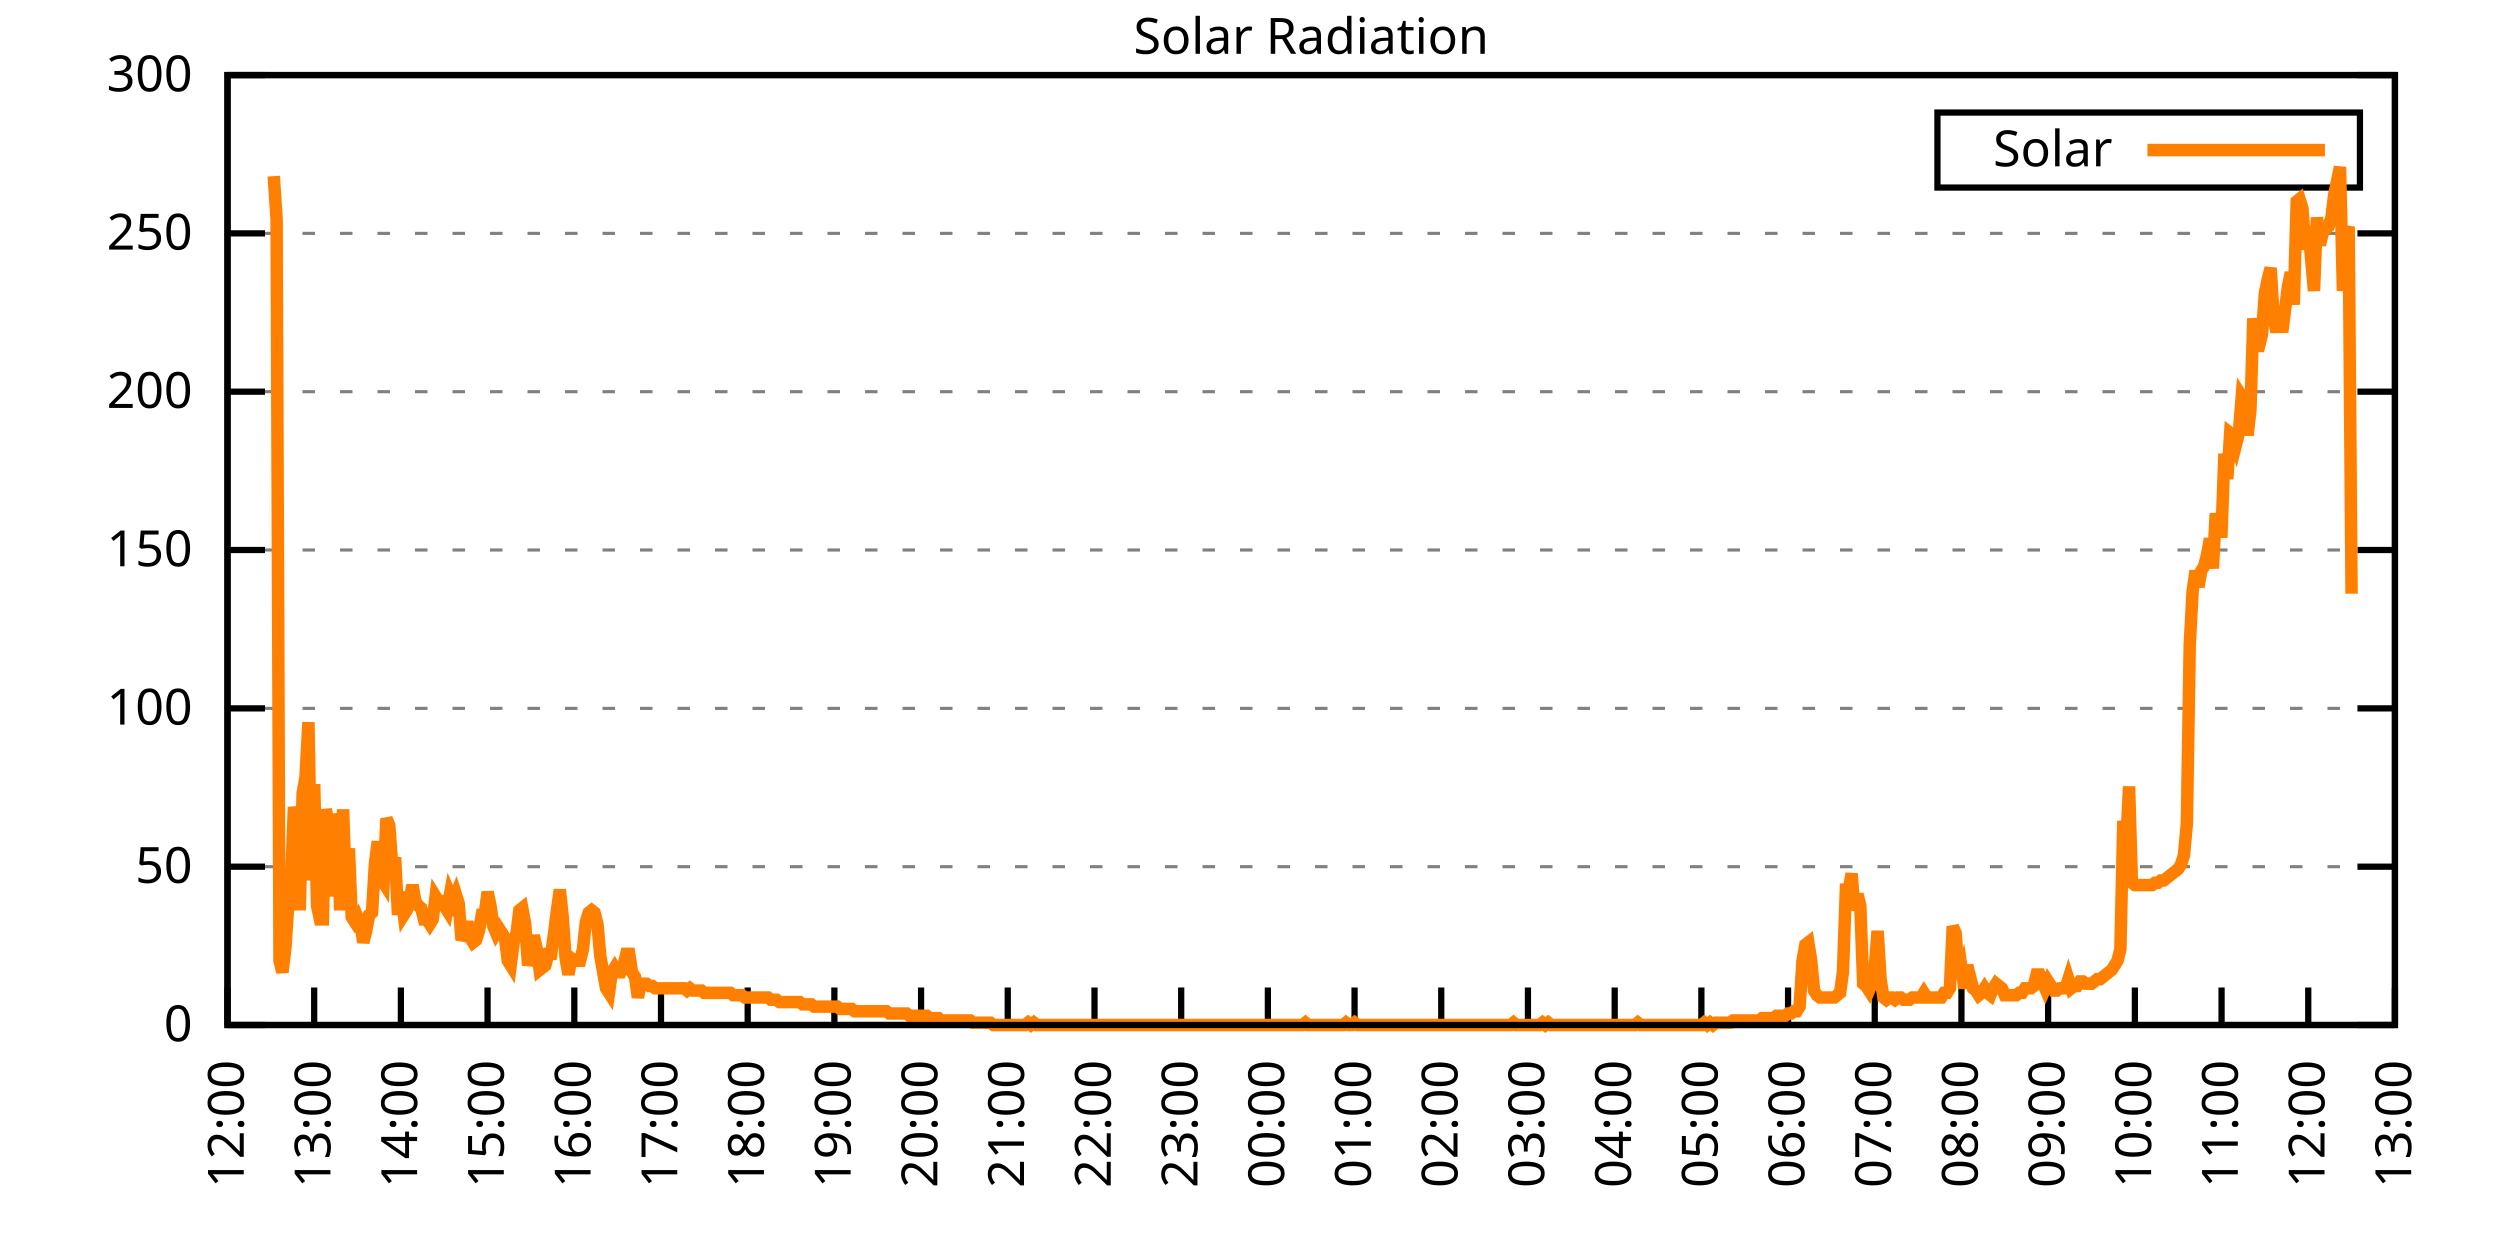
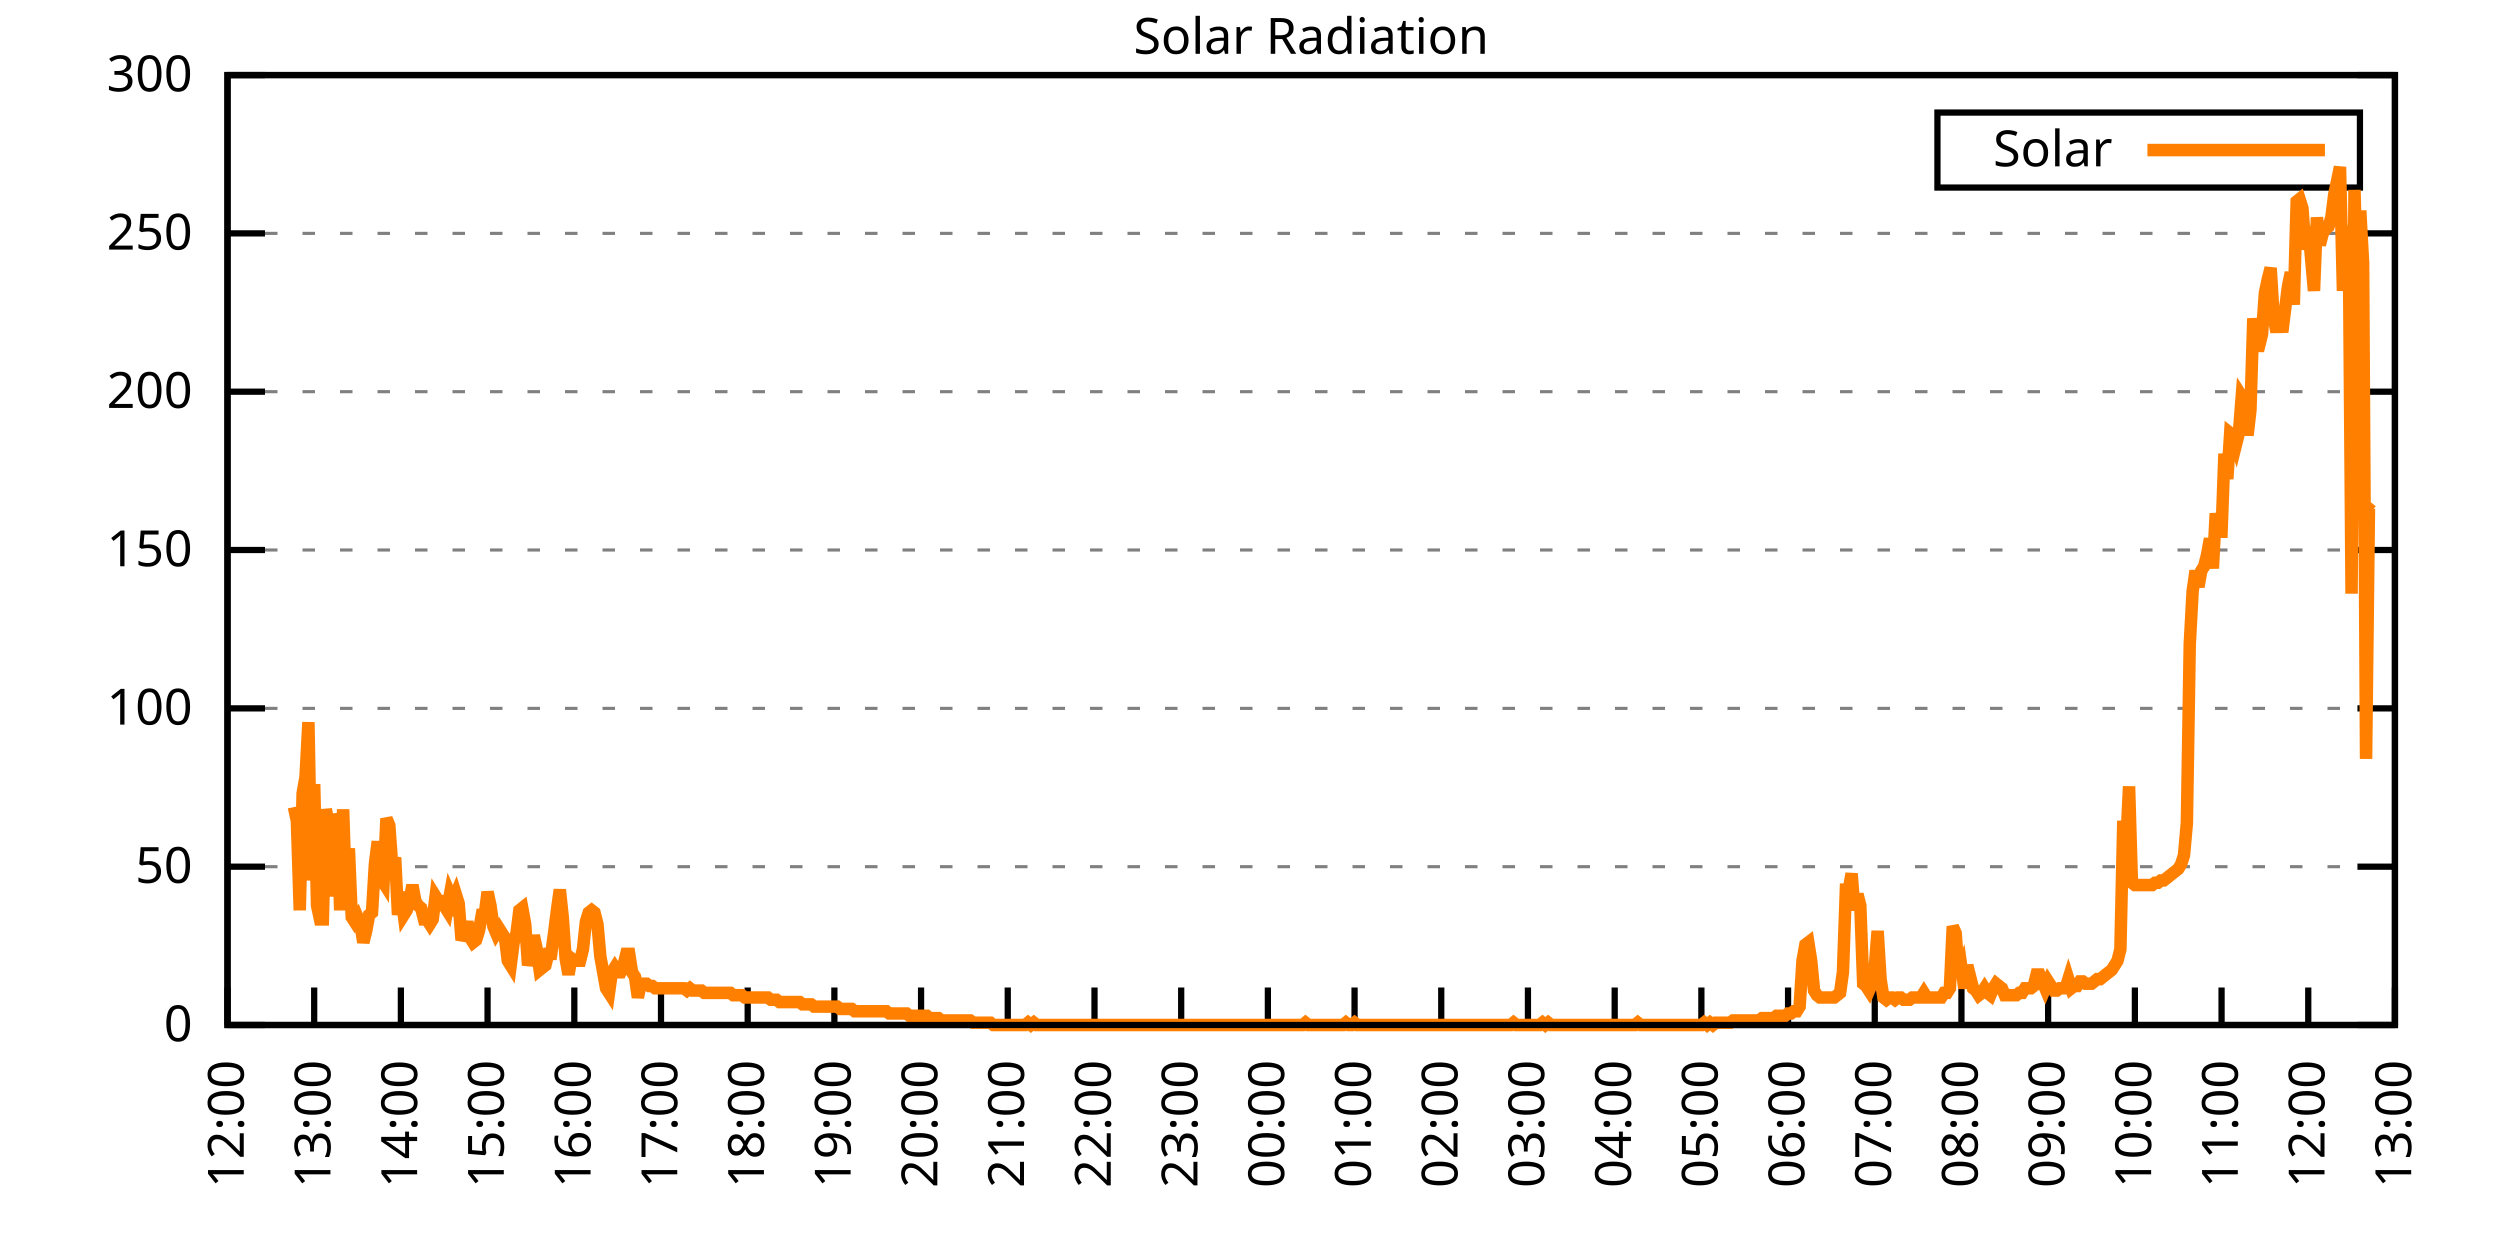
<svg xmlns="http://www.w3.org/2000/svg" xmlns:xlink="http://www.w3.org/1999/xlink" width="400" height="200" viewBox="0 0 400 200">
  <g id="gnuplot_canvas">
    <rect x="0" y="0" width="400" height="200" fill="none" />
    <defs>
      <circle id="gpDot" r="0.5" stroke-width="0.5" stroke="currentColor" />
      <path id="gpPt0" stroke-width="0.333" stroke="currentColor" d="M-1,0 h2 M0,-1 v2" />
      <path id="gpPt1" stroke-width="0.333" stroke="currentColor" d="M-1,-1 L1,1 M1,-1 L-1,1" />
      <path id="gpPt2" stroke-width="0.333" stroke="currentColor" d="M-1,0 L1,0 M0,-1 L0,1 M-1,-1 L1,1 M-1,1 L1,-1" />
      <rect id="gpPt3" stroke-width="0.333" stroke="currentColor" x="-1" y="-1" width="2" height="2" />
      <rect id="gpPt4" stroke-width="0.333" stroke="currentColor" fill="currentColor" x="-1" y="-1" width="2" height="2" />
      <circle id="gpPt5" stroke-width="0.333" stroke="currentColor" cx="0" cy="0" r="1" />
      <use xlink:href="#gpPt5" id="gpPt6" fill="currentColor" stroke="none" />
      <path id="gpPt7" stroke-width="0.333" stroke="currentColor" d="M0,-1.33 L-1.33,0.67 L1.33,0.67 z" />
      <use xlink:href="#gpPt7" id="gpPt8" fill="currentColor" stroke="none" />
      <use xlink:href="#gpPt7" id="gpPt9" stroke="currentColor" transform="rotate(180)" />
      <use xlink:href="#gpPt9" id="gpPt10" fill="currentColor" stroke="none" />
      <use xlink:href="#gpPt3" id="gpPt11" stroke="currentColor" transform="rotate(45)" />
      <use xlink:href="#gpPt11" id="gpPt12" fill="currentColor" stroke="none" />
      <path id="gpPt13" stroke-width="0.333" stroke="currentColor" d="M0,1.330 L1.265,0.411 L0.782,-1.067 L-0.782,-1.076 L-1.265,0.411 z" />
      <use xlink:href="#gpPt13" id="gpPt14" fill="currentColor" stroke="none" />
      <filter id="textbox" filterUnits="objectBoundingBox" x="0" y="0" height="1" width="1">
        <feFlood flood-color="white" flood-opacity="1" result="bgnd" />
        <feComposite in="SourceGraphic" in2="bgnd" operator="atop" />
      </filter>
      <filter id="greybox" filterUnits="objectBoundingBox" x="0" y="0" height="1" width="1">
        <feFlood flood-color="lightgrey" flood-opacity="1" result="grey" />
        <feComposite in="SourceGraphic" in2="grey" operator="atop" />
      </filter>
    </defs>
    <g fill="none" color="white" stroke="currentColor" stroke-width="1.00" stroke-linecap="butt" stroke-linejoin="miter">
</g>
    <g fill="none" color="black" stroke="currentColor" stroke-width="1.00" stroke-linecap="butt" stroke-linejoin="miter">
      <g stroke="none" shape-rendering="crispEdges">
        <polygon fill="rgb(255, 255, 255)" points="36.40,164.00 383.18,164.00 383.18,12.02 36.40,12.02 " />
      </g>
    </g>
    <g fill="none" color="black" stroke="currentColor" stroke-width="1.00" stroke-linecap="butt" stroke-linejoin="miter">
</g>
    <g fill="none" color="black" stroke="black" stroke-width="0.50" stroke-linecap="butt" stroke-linejoin="miter">
</g>
    <g fill="none" color="gray" stroke="currentColor" stroke-width="0.50" stroke-linecap="butt" stroke-linejoin="miter">
      <path stroke="gray" stroke-dasharray="2,4" class="gridline" d="M36.40,164.00 L383.19,164.00  " />
    </g>
    <g fill="none" color="gray" stroke="gray" stroke-width="1.00" stroke-linecap="butt" stroke-linejoin="miter">
</g>
    <g fill="none" color="black" stroke="currentColor" stroke-width="1.00" stroke-linecap="butt" stroke-linejoin="miter">
      <path stroke="black" d="M36.40,164.00 L42.40,164.00 M383.19,164.00 L377.19,164.00  " />
      <g transform="translate(30.80,166.60)" stroke="none" fill="black" font-family="Sans" font-size="8.00" text-anchor="end">
        <text>
          <tspan font-family="Sans"> 0</tspan>
        </text>
      </g>
    </g>
    <g fill="none" color="black" stroke="currentColor" stroke-width="1.00" stroke-linecap="butt" stroke-linejoin="miter">
</g>
    <g fill="none" color="black" stroke="black" stroke-width="0.50" stroke-linecap="butt" stroke-linejoin="miter">
</g>
    <g fill="none" color="gray" stroke="currentColor" stroke-width="0.50" stroke-linecap="butt" stroke-linejoin="miter">
      <path stroke="gray" stroke-dasharray="2,4" class="gridline" d="M36.40,138.67 L383.19,138.67  " />
    </g>
    <g fill="none" color="gray" stroke="gray" stroke-width="1.00" stroke-linecap="butt" stroke-linejoin="miter">
</g>
    <g fill="none" color="black" stroke="currentColor" stroke-width="1.00" stroke-linecap="butt" stroke-linejoin="miter">
      <path stroke="black" d="M36.40,138.67 L42.40,138.67 M383.19,138.67 L377.19,138.67  " />
      <g transform="translate(30.80,141.27)" stroke="none" fill="black" font-family="Sans" font-size="8.00" text-anchor="end">
        <text>
          <tspan font-family="Sans"> 50</tspan>
        </text>
      </g>
    </g>
    <g fill="none" color="black" stroke="currentColor" stroke-width="1.00" stroke-linecap="butt" stroke-linejoin="miter">
</g>
    <g fill="none" color="black" stroke="black" stroke-width="0.50" stroke-linecap="butt" stroke-linejoin="miter">
</g>
    <g fill="none" color="gray" stroke="currentColor" stroke-width="0.50" stroke-linecap="butt" stroke-linejoin="miter">
      <path stroke="gray" stroke-dasharray="2,4" class="gridline" d="M36.40,113.34 L383.19,113.34  " />
    </g>
    <g fill="none" color="gray" stroke="gray" stroke-width="1.00" stroke-linecap="butt" stroke-linejoin="miter">
</g>
    <g fill="none" color="black" stroke="currentColor" stroke-width="1.00" stroke-linecap="butt" stroke-linejoin="miter">
      <path stroke="black" d="M36.40,113.34 L42.40,113.34 M383.19,113.34 L377.19,113.34  " />
      <g transform="translate(30.80,115.94)" stroke="none" fill="black" font-family="Sans" font-size="8.00" text-anchor="end">
        <text>
          <tspan font-family="Sans"> 100</tspan>
        </text>
      </g>
    </g>
    <g fill="none" color="black" stroke="currentColor" stroke-width="1.00" stroke-linecap="butt" stroke-linejoin="miter">
</g>
    <g fill="none" color="black" stroke="black" stroke-width="0.50" stroke-linecap="butt" stroke-linejoin="miter">
</g>
    <g fill="none" color="gray" stroke="currentColor" stroke-width="0.50" stroke-linecap="butt" stroke-linejoin="miter">
      <path stroke="gray" stroke-dasharray="2,4" class="gridline" d="M36.40,88.00 L383.19,88.00  " />
    </g>
    <g fill="none" color="gray" stroke="gray" stroke-width="1.00" stroke-linecap="butt" stroke-linejoin="miter">
</g>
    <g fill="none" color="black" stroke="currentColor" stroke-width="1.00" stroke-linecap="butt" stroke-linejoin="miter">
      <path stroke="black" d="M36.40,88.00 L42.40,88.00 M383.19,88.00 L377.19,88.00  " />
      <g transform="translate(30.80,90.60)" stroke="none" fill="black" font-family="Sans" font-size="8.00" text-anchor="end">
        <text>
          <tspan font-family="Sans"> 150</tspan>
        </text>
      </g>
    </g>
    <g fill="none" color="black" stroke="currentColor" stroke-width="1.00" stroke-linecap="butt" stroke-linejoin="miter">
</g>
    <g fill="none" color="black" stroke="black" stroke-width="0.50" stroke-linecap="butt" stroke-linejoin="miter">
</g>
    <g fill="none" color="gray" stroke="currentColor" stroke-width="0.50" stroke-linecap="butt" stroke-linejoin="miter">
      <path stroke="gray" stroke-dasharray="2,4" class="gridline" d="M36.40,62.67 L383.19,62.67  " />
    </g>
    <g fill="none" color="gray" stroke="gray" stroke-width="1.00" stroke-linecap="butt" stroke-linejoin="miter">
</g>
    <g fill="none" color="black" stroke="currentColor" stroke-width="1.00" stroke-linecap="butt" stroke-linejoin="miter">
      <path stroke="black" d="M36.40,62.67 L42.40,62.67 M383.19,62.67 L377.19,62.67  " />
      <g transform="translate(30.80,65.27)" stroke="none" fill="black" font-family="Sans" font-size="8.00" text-anchor="end">
        <text>
          <tspan font-family="Sans"> 200</tspan>
        </text>
      </g>
    </g>
    <g fill="none" color="black" stroke="currentColor" stroke-width="1.00" stroke-linecap="butt" stroke-linejoin="miter">
</g>
    <g fill="none" color="black" stroke="black" stroke-width="0.50" stroke-linecap="butt" stroke-linejoin="miter">
</g>
    <g fill="none" color="gray" stroke="currentColor" stroke-width="0.50" stroke-linecap="butt" stroke-linejoin="miter">
      <path stroke="gray" stroke-dasharray="2,4" class="gridline" d="M36.40,37.34 L383.19,37.34  " />
    </g>
    <g fill="none" color="gray" stroke="gray" stroke-width="1.00" stroke-linecap="butt" stroke-linejoin="miter">
</g>
    <g fill="none" color="black" stroke="currentColor" stroke-width="1.00" stroke-linecap="butt" stroke-linejoin="miter">
      <path stroke="black" d="M36.40,37.34 L42.40,37.34 M383.19,37.34 L377.19,37.34  " />
      <g transform="translate(30.80,39.94)" stroke="none" fill="black" font-family="Sans" font-size="8.00" text-anchor="end">
        <text>
          <tspan font-family="Sans"> 250</tspan>
        </text>
      </g>
    </g>
    <g fill="none" color="black" stroke="currentColor" stroke-width="1.00" stroke-linecap="butt" stroke-linejoin="miter">
</g>
    <g fill="none" color="black" stroke="black" stroke-width="0.50" stroke-linecap="butt" stroke-linejoin="miter">
</g>
    <g fill="none" color="gray" stroke="currentColor" stroke-width="0.50" stroke-linecap="butt" stroke-linejoin="miter">
      <path stroke="gray" stroke-dasharray="2,4" class="gridline" d="M36.40,12.01 L383.19,12.01  " />
    </g>
    <g fill="none" color="gray" stroke="gray" stroke-width="1.00" stroke-linecap="butt" stroke-linejoin="miter">
</g>
    <g fill="none" color="black" stroke="currentColor" stroke-width="1.00" stroke-linecap="butt" stroke-linejoin="miter">
      <path stroke="black" d="M36.40,12.01 L42.40,12.01 M383.19,12.01 L377.19,12.01  " />
      <g transform="translate(30.80,14.61)" stroke="none" fill="black" font-family="Sans" font-size="8.00" text-anchor="end">
        <text>
          <tspan font-family="Sans"> 300</tspan>
        </text>
      </g>
    </g>
    <g fill="none" color="black" stroke="currentColor" stroke-width="1.00" stroke-linecap="butt" stroke-linejoin="miter">
      <path stroke="black" d="M36.40,164.00 L36.40,158.00  " />
      <g transform="translate(39.00,169.60) rotate(270.00)" stroke="none" fill="black" font-family="Sans" font-size="8.00" text-anchor="end">
        <text>
          <tspan font-family="Sans">12:00</tspan>
        </text>
      </g>
    </g>
    <g fill="none" color="black" stroke="currentColor" stroke-width="1.00" stroke-linecap="butt" stroke-linejoin="miter">
      <path stroke="black" d="M50.27,164.00 L50.27,158.00  " />
      <g transform="translate(52.87,169.60) rotate(270.00)" stroke="none" fill="black" font-family="Sans" font-size="8.00" text-anchor="end">
        <text>
          <tspan font-family="Sans">13:00</tspan>
        </text>
      </g>
    </g>
    <g fill="none" color="black" stroke="currentColor" stroke-width="1.00" stroke-linecap="butt" stroke-linejoin="miter">
      <path stroke="black" d="M64.14,164.00 L64.14,158.00  " />
      <g transform="translate(66.74,169.60) rotate(270.00)" stroke="none" fill="black" font-family="Sans" font-size="8.00" text-anchor="end">
        <text>
          <tspan font-family="Sans">14:00</tspan>
        </text>
      </g>
    </g>
    <g fill="none" color="black" stroke="currentColor" stroke-width="1.00" stroke-linecap="butt" stroke-linejoin="miter">
      <path stroke="black" d="M78.01,164.00 L78.01,158.00  " />
      <g transform="translate(80.61,169.60) rotate(270.00)" stroke="none" fill="black" font-family="Sans" font-size="8.00" text-anchor="end">
        <text>
          <tspan font-family="Sans">15:00</tspan>
        </text>
      </g>
    </g>
    <g fill="none" color="black" stroke="currentColor" stroke-width="1.00" stroke-linecap="butt" stroke-linejoin="miter">
      <path stroke="black" d="M91.89,164.00 L91.89,158.00  " />
      <g transform="translate(94.49,169.60) rotate(270.00)" stroke="none" fill="black" font-family="Sans" font-size="8.00" text-anchor="end">
        <text>
          <tspan font-family="Sans">16:00</tspan>
        </text>
      </g>
    </g>
    <g fill="none" color="black" stroke="currentColor" stroke-width="1.00" stroke-linecap="butt" stroke-linejoin="miter">
      <path stroke="black" d="M105.76,164.00 L105.76,158.00  " />
      <g transform="translate(108.36,169.60) rotate(270.00)" stroke="none" fill="black" font-family="Sans" font-size="8.00" text-anchor="end">
        <text>
          <tspan font-family="Sans">17:00</tspan>
        </text>
      </g>
    </g>
    <g fill="none" color="black" stroke="currentColor" stroke-width="1.00" stroke-linecap="butt" stroke-linejoin="miter">
      <path stroke="black" d="M119.63,164.00 L119.63,158.00  " />
      <g transform="translate(122.23,169.60) rotate(270.00)" stroke="none" fill="black" font-family="Sans" font-size="8.00" text-anchor="end">
        <text>
          <tspan font-family="Sans">18:00</tspan>
        </text>
      </g>
    </g>
    <g fill="none" color="black" stroke="currentColor" stroke-width="1.00" stroke-linecap="butt" stroke-linejoin="miter">
      <path stroke="black" d="M133.50,164.00 L133.50,158.00  " />
      <g transform="translate(136.10,169.60) rotate(270.00)" stroke="none" fill="black" font-family="Sans" font-size="8.00" text-anchor="end">
        <text>
          <tspan font-family="Sans">19:00</tspan>
        </text>
      </g>
    </g>
    <g fill="none" color="black" stroke="currentColor" stroke-width="1.00" stroke-linecap="butt" stroke-linejoin="miter">
      <path stroke="black" d="M147.37,164.00 L147.37,158.00  " />
      <g transform="translate(149.97,169.60) rotate(270.00)" stroke="none" fill="black" font-family="Sans" font-size="8.00" text-anchor="end">
        <text>
          <tspan font-family="Sans">20:00</tspan>
        </text>
      </g>
    </g>
    <g fill="none" color="black" stroke="currentColor" stroke-width="1.00" stroke-linecap="butt" stroke-linejoin="miter">
      <path stroke="black" d="M161.24,164.00 L161.24,158.00  " />
      <g transform="translate(163.84,169.60) rotate(270.00)" stroke="none" fill="black" font-family="Sans" font-size="8.00" text-anchor="end">
        <text>
          <tspan font-family="Sans">21:00</tspan>
        </text>
      </g>
    </g>
    <g fill="none" color="black" stroke="currentColor" stroke-width="1.00" stroke-linecap="butt" stroke-linejoin="miter">
      <path stroke="black" d="M175.12,164.00 L175.12,158.00  " />
      <g transform="translate(177.72,169.60) rotate(270.00)" stroke="none" fill="black" font-family="Sans" font-size="8.00" text-anchor="end">
        <text>
          <tspan font-family="Sans">22:00</tspan>
        </text>
      </g>
    </g>
    <g fill="none" color="black" stroke="currentColor" stroke-width="1.00" stroke-linecap="butt" stroke-linejoin="miter">
      <path stroke="black" d="M188.99,164.00 L188.99,158.00  " />
      <g transform="translate(191.59,169.60) rotate(270.00)" stroke="none" fill="black" font-family="Sans" font-size="8.00" text-anchor="end">
        <text>
          <tspan font-family="Sans">23:00</tspan>
        </text>
      </g>
    </g>
    <g fill="none" color="black" stroke="currentColor" stroke-width="1.00" stroke-linecap="butt" stroke-linejoin="miter">
      <path stroke="black" d="M202.86,164.00 L202.86,158.00  " />
      <g transform="translate(205.46,169.60) rotate(270.00)" stroke="none" fill="black" font-family="Sans" font-size="8.00" text-anchor="end">
        <text>
          <tspan font-family="Sans">00:00</tspan>
        </text>
      </g>
    </g>
    <g fill="none" color="black" stroke="currentColor" stroke-width="1.00" stroke-linecap="butt" stroke-linejoin="miter">
      <path stroke="black" d="M216.73,164.00 L216.73,158.00  " />
      <g transform="translate(219.33,169.60) rotate(270.00)" stroke="none" fill="black" font-family="Sans" font-size="8.00" text-anchor="end">
        <text>
          <tspan font-family="Sans">01:00</tspan>
        </text>
      </g>
    </g>
    <g fill="none" color="black" stroke="currentColor" stroke-width="1.00" stroke-linecap="butt" stroke-linejoin="miter">
      <path stroke="black" d="M230.60,164.00 L230.60,158.00  " />
      <g transform="translate(233.20,169.60) rotate(270.00)" stroke="none" fill="black" font-family="Sans" font-size="8.00" text-anchor="end">
        <text>
          <tspan font-family="Sans">02:00</tspan>
        </text>
      </g>
    </g>
    <g fill="none" color="black" stroke="currentColor" stroke-width="1.00" stroke-linecap="butt" stroke-linejoin="miter">
      <path stroke="black" d="M244.47,164.00 L244.47,158.00  " />
      <g transform="translate(247.07,169.60) rotate(270.00)" stroke="none" fill="black" font-family="Sans" font-size="8.00" text-anchor="end">
        <text>
          <tspan font-family="Sans">03:00</tspan>
        </text>
      </g>
    </g>
    <g fill="none" color="black" stroke="currentColor" stroke-width="1.00" stroke-linecap="butt" stroke-linejoin="miter">
      <path stroke="black" d="M258.35,164.00 L258.35,158.00  " />
      <g transform="translate(260.95,169.60) rotate(270.00)" stroke="none" fill="black" font-family="Sans" font-size="8.00" text-anchor="end">
        <text>
          <tspan font-family="Sans">04:00</tspan>
        </text>
      </g>
    </g>
    <g fill="none" color="black" stroke="currentColor" stroke-width="1.00" stroke-linecap="butt" stroke-linejoin="miter">
      <path stroke="black" d="M272.22,164.00 L272.22,158.00  " />
      <g transform="translate(274.82,169.60) rotate(270.00)" stroke="none" fill="black" font-family="Sans" font-size="8.00" text-anchor="end">
        <text>
          <tspan font-family="Sans">05:00</tspan>
        </text>
      </g>
    </g>
    <g fill="none" color="black" stroke="currentColor" stroke-width="1.00" stroke-linecap="butt" stroke-linejoin="miter">
      <path stroke="black" d="M286.09,164.00 L286.09,158.00  " />
      <g transform="translate(288.69,169.60) rotate(270.00)" stroke="none" fill="black" font-family="Sans" font-size="8.00" text-anchor="end">
        <text>
          <tspan font-family="Sans">06:00</tspan>
        </text>
      </g>
    </g>
    <g fill="none" color="black" stroke="currentColor" stroke-width="1.00" stroke-linecap="butt" stroke-linejoin="miter">
      <path stroke="black" d="M299.96,164.00 L299.96,158.00  " />
      <g transform="translate(302.56,169.60) rotate(270.00)" stroke="none" fill="black" font-family="Sans" font-size="8.00" text-anchor="end">
        <text>
          <tspan font-family="Sans">07:00</tspan>
        </text>
      </g>
    </g>
    <g fill="none" color="black" stroke="currentColor" stroke-width="1.00" stroke-linecap="butt" stroke-linejoin="miter">
      <path stroke="black" d="M313.83,164.00 L313.83,158.00  " />
      <g transform="translate(316.43,169.60) rotate(270.00)" stroke="none" fill="black" font-family="Sans" font-size="8.00" text-anchor="end">
        <text>
          <tspan font-family="Sans">08:00</tspan>
        </text>
      </g>
    </g>
    <g fill="none" color="black" stroke="currentColor" stroke-width="1.00" stroke-linecap="butt" stroke-linejoin="miter">
      <path stroke="black" d="M327.70,164.00 L327.70,158.00  " />
      <g transform="translate(330.30,169.60) rotate(270.00)" stroke="none" fill="black" font-family="Sans" font-size="8.00" text-anchor="end">
        <text>
          <tspan font-family="Sans">09:00</tspan>
        </text>
      </g>
    </g>
    <g fill="none" color="black" stroke="currentColor" stroke-width="1.00" stroke-linecap="butt" stroke-linejoin="miter">
      <path stroke="black" d="M341.58,164.00 L341.58,158.00  " />
      <g transform="translate(344.18,169.60) rotate(270.00)" stroke="none" fill="black" font-family="Sans" font-size="8.00" text-anchor="end">
        <text>
          <tspan font-family="Sans">10:00</tspan>
        </text>
      </g>
    </g>
    <g fill="none" color="black" stroke="currentColor" stroke-width="1.00" stroke-linecap="butt" stroke-linejoin="miter">
      <path stroke="black" d="M355.45,164.00 L355.45,158.00  " />
      <g transform="translate(358.05,169.60) rotate(270.00)" stroke="none" fill="black" font-family="Sans" font-size="8.00" text-anchor="end">
        <text>
          <tspan font-family="Sans">11:00</tspan>
        </text>
      </g>
    </g>
    <g fill="none" color="black" stroke="currentColor" stroke-width="1.00" stroke-linecap="butt" stroke-linejoin="miter">
      <path stroke="black" d="M369.32,164.00 L369.32,158.00  " />
      <g transform="translate(371.92,169.60) rotate(270.00)" stroke="none" fill="black" font-family="Sans" font-size="8.00" text-anchor="end">
        <text>
          <tspan font-family="Sans">12:00</tspan>
        </text>
      </g>
    </g>
    <g fill="none" color="black" stroke="currentColor" stroke-width="1.00" stroke-linecap="butt" stroke-linejoin="miter">
      <path stroke="black" d="M383.19,164.00 L383.19,158.00  " />
      <g transform="translate(385.79,169.60) rotate(270.00)" stroke="none" fill="black" font-family="Sans" font-size="8.00" text-anchor="end">
        <text>
          <tspan font-family="Sans">13:00</tspan>
        </text>
      </g>
    </g>
    <g fill="none" color="black" stroke="currentColor" stroke-width="1.00" stroke-linecap="butt" stroke-linejoin="miter">
</g>
    <g fill="none" color="black" stroke="currentColor" stroke-width="1.00" stroke-linecap="butt" stroke-linejoin="miter">
      <path stroke="black" d="M36.40,12.01 L36.40,164.00 L383.19,164.00 L383.19,12.01 L36.40,12.01 Z  " />
    </g>
    <g fill="none" color="black" stroke="currentColor" stroke-width="1.00" stroke-linecap="butt" stroke-linejoin="miter">
</g>
    <g fill="none" color="black" stroke="currentColor" stroke-width="1.00" stroke-linecap="butt" stroke-linejoin="miter">
      <path stroke="black" d="M309.99,30.01 L309.99,18.01 L377.59,18.01 L377.59,30.01 L309.99,30.01 Z  " />
    </g>
    <g id="Solar_Radiation_plot_1">
      <g fill="none" color="white" stroke="black" stroke-width="2.00" stroke-linecap="butt" stroke-linejoin="miter">
</g>
      <g fill="none" color="black" stroke="currentColor" stroke-width="2.00" stroke-linecap="butt" stroke-linejoin="miter">
        <g transform="translate(337.99,26.61)" stroke="none" fill="black" font-family="Sans" font-size="8.00" text-anchor="end">
          <text>
            <tspan font-family="Sans">Solar</tspan>
          </text>
        </g>
      </g>
      <g fill="none" color="black" stroke="currentColor" stroke-width="2.00" stroke-linecap="butt" stroke-linejoin="miter">
-         <path stroke="rgb(255, 127,   0)" d="M343.59,24.01 L371.99,24.01 M43.80,28.18 L44.26,35.16 L44.72,153.72 L45.19,155.56 L45.65,151.89 L46.11,144.91   L46.57,141.24 L47.03,129.13 L47.50,131.33 L47.96,145.65 L48.42,126.93 L48.88,124.36 L49.35,115.55 L49.81,140.87   L50.27,125.46 L50.73,144.91 L51.20,147.11 L51.66,147.11 L52.12,129.49 L52.58,131.70 L53.05,143.44 L53.51,130.23   L53.97,132.43 L54.43,145.65 L54.90,129.49 L55.36,143.44 L55.82,135.74 L56.28,146.75 L56.75,147.48 L57.21,146.75   L57.67,147.85 L58.13,150.79 L58.59,148.95 L59.06,146.38 L59.52,146.01 L59.98,138.30 L60.44,134.63 L60.91,140.51   L61.37,141.24 L61.83,130.96 L62.29,132.06 L62.76,138.67 L63.22,137.20 L63.68,146.38 L64.14,142.71 L64.61,146.38   L65.07,145.65 L65.53,144.18 L65.99,141.61 L66.46,144.18 L66.92,144.91 L67.38,145.28 L67.84,147.11 L68.30,147.11   L68.77,147.85 L69.23,147.11 L69.69,143.44 L70.15,144.18 L70.62,144.18 L71.08,144.91 L71.54,145.65 L72.00,143.08   L72.47,144.18 L72.93,143.08 L73.39,144.55 L73.85,150.42 L74.32,149.32 L74.78,147.48 L75.24,150.05 L75.70,150.79   L76.17,150.42 L76.63,148.95 L77.09,146.38 L77.55,146.38 L78.01,142.71 L78.48,144.91 L78.94,148.22 L79.40,149.32   L79.86,148.58 L80.33,149.32 L80.79,150.05 L81.25,153.72 L81.71,154.46 L82.18,150.79 L82.64,149.32 L83.10,145.65   L83.56,145.28 L84.03,147.85 L84.49,154.46 L84.95,152.62 L85.41,149.68 L85.88,151.89 L86.34,155.19 L86.80,154.82   L87.26,154.46 L87.72,152.62 L88.19,152.62 L88.65,149.32 L89.11,145.65 L89.57,142.34 L90.04,146.75 L90.50,153.35   L90.96,155.92 L91.42,153.35 L91.89,153.72 L92.35,153.72 L92.81,153.72 L93.27,151.89 L93.74,147.48 L94.20,146.01   L94.66,145.65 L95.12,146.01 L95.59,147.85 L96.05,152.99 L96.51,155.56 L96.97,158.13 L97.44,158.86 L97.90,155.56   L98.36,154.82 L98.82,155.56 L99.28,155.56 L99.75,154.46 L100.21,152.62 L100.67,152.62 L101.13,155.56 L101.60,156.29   L102.06,159.60 L102.52,157.39 L102.98,157.39 L103.45,157.39 L103.91,157.76 L104.37,157.76 L104.83,158.13 L105.30,158.13   L105.76,158.13 L106.22,158.13 L106.68,158.13 L107.15,158.13 L107.61,158.13 L108.07,158.13 L108.53,158.13 L108.99,158.13   L109.46,158.13 L109.92,158.49 L110.38,158.13 L110.84,158.49 L111.31,158.49 L111.77,158.49 L112.23,158.49 L112.69,158.86   L113.16,158.86 L113.62,158.86 L114.08,158.86 L114.54,158.86 L115.01,158.86 L115.47,158.86 L115.93,158.86 L116.39,158.86   L116.86,158.86 L117.32,159.23 L117.78,159.23 L118.24,159.23 L118.70,159.23 L119.17,159.60 L119.63,159.60 L120.09,159.60   L120.55,159.60 L121.02,159.60 L121.48,159.60 L121.94,159.60 L122.40,159.60 L122.87,159.60 L123.33,159.96 L123.79,159.96   L124.25,159.96 L124.72,160.33 L125.18,160.33 L125.64,160.33 L126.10,160.33 L126.57,160.33 L127.03,160.33 L127.49,160.33   L127.95,160.33 L128.41,160.70 L128.88,160.70 L129.34,160.70 L129.80,160.70 L130.26,161.06 L130.73,161.06 L131.19,161.06   L131.65,161.06 L132.11,161.06 L132.58,161.06 L133.04,161.06 L133.50,161.06 L133.96,161.06 L134.43,161.43 L134.89,161.43   L135.35,161.43 L135.81,161.43 L136.28,161.43 L136.74,161.80 L137.20,161.80 L137.66,161.80 L138.13,161.80 L138.59,161.80   L139.05,161.80 L139.51,161.80 L139.97,161.80 L140.44,161.80 L140.90,161.80 L141.36,161.80 L141.82,161.80 L142.29,162.16   L142.75,162.16 L143.21,162.16 L143.67,162.16 L144.14,162.16 L144.60,162.16 L145.06,162.16 L145.52,162.53 L145.99,162.53   L146.45,162.53 L146.91,162.53 L147.37,162.53 L147.84,162.53 L148.30,162.53 L148.76,162.90 L149.22,162.90 L149.68,162.90   L150.15,162.90 L150.61,163.27 L151.07,163.27 L151.53,163.27 L152.00,163.27 L152.46,163.27 L152.92,163.27 L153.38,163.27   L153.85,163.27 L154.31,163.27 L154.77,163.27 L155.23,163.27 L155.70,163.63 L156.16,163.63 L156.62,163.63 L157.08,163.63   L157.55,163.63 L158.01,163.63 L158.47,163.63 L158.93,164.00 L159.39,164.00 L159.86,164.00 L160.32,164.00 L160.78,164.00   L161.24,164.00 L161.71,164.00 L162.17,164.00 L162.63,164.00 L163.09,164.00 L163.56,164.00 L164.02,164.00 L164.48,163.63   L164.94,164.00 L165.41,163.63 L165.87,164.00 L166.33,164.00 L166.79,164.00 L167.26,164.00 L167.72,164.00 L168.18,164.00   L168.64,164.00 L169.10,164.00 L169.57,164.00 L170.03,164.00 L170.49,164.00 L170.95,164.00 L171.42,164.00 L171.88,164.00   L172.34,164.00 L172.80,164.00 L173.27,164.00 L173.73,164.00 L174.19,164.00 L174.65,164.00 L175.12,164.00 L175.58,164.00   L176.04,164.00 L176.50,164.00 L176.97,164.00 L177.43,164.00 L177.89,164.00 L178.35,164.00 L178.82,164.00 L179.28,164.00   L179.74,164.00 L180.20,164.00 L180.66,164.00 L181.13,164.00 L181.36,164.00 L182.05,164.00 L182.51,164.00 L182.98,164.00   L183.44,164.00 L183.90,164.00 L184.36,164.00 L184.83,164.00 L185.29,164.00 L185.75,164.00 L186.21,164.00 L186.68,164.00   L187.14,164.00 L187.60,164.00 L188.06,164.00 L188.53,164.00 L188.99,164.00 L189.45,164.00 L189.91,164.00 L190.37,164.00   L190.84,164.00 L191.30,164.00 L191.76,164.00 L192.22,164.00 L192.69,164.00 L193.15,164.00 L193.61,164.00 L194.07,164.00   L194.54,164.00 L195.00,164.00 L195.46,164.00 L195.92,164.00 L196.39,164.00 L196.85,164.00 L197.31,164.00 L197.77,164.00   L198.24,164.00 L198.70,164.00 L199.16,164.00 L199.62,164.00 L200.08,164.00 L200.55,164.00 L201.01,164.00 L201.47,164.00   L201.93,164.00 L202.40,164.00 L202.86,164.00 L203.32,164.00 L203.78,164.00 L204.25,164.00 L204.71,164.00 L205.17,164.00   L205.63,164.00 L206.10,164.00 L206.56,164.00 L207.02,164.00 L207.48,164.00 L207.95,164.00 L208.41,164.00 L208.87,163.63   L209.33,164.00 L209.80,164.00 L210.26,164.00 L210.72,164.00 L211.18,164.00 L211.64,164.00 L212.11,164.00 L212.57,164.00   L213.03,164.00 L213.49,164.00 L213.96,164.00 L214.42,164.00 L214.88,164.00 L215.34,163.63 L215.81,164.00 L216.27,164.00   L216.73,163.63 L217.19,164.00 L217.66,164.00 L218.12,164.00 L218.58,164.00 L219.04,164.00 L219.51,164.00 L219.97,164.00   L220.43,164.00 L220.89,164.00 L221.35,164.00 L221.82,164.00 L222.28,164.00 L222.74,164.00 L223.20,164.00 L223.67,164.00   L224.13,164.00 L224.59,164.00 L225.05,164.00 L225.52,164.00 L225.98,164.00 L226.44,164.00 L226.90,164.00 L227.37,164.00   L227.83,164.00 L228.29,164.00 L228.75,164.00 L229.22,164.00 L229.68,164.00 L230.14,164.00 L230.60,164.00 L231.06,164.00   L231.53,164.00 L231.99,164.00 L232.45,164.00 L232.91,164.00 L233.38,164.00 L233.84,164.00 L234.30,164.00 L234.76,164.00   L235.23,164.00 L235.69,164.00 L236.15,164.00 L236.61,164.00 L237.08,164.00 L237.54,164.00 L238.00,164.00 L238.46,164.00   L238.93,164.00 L239.39,164.00 L239.85,164.00 L240.31,164.00 L240.77,164.00 L241.24,164.00 L241.70,164.00 L242.16,163.63   L242.62,164.00 L243.09,164.00 L243.55,164.00 L244.01,164.00 L244.47,164.00 L244.94,164.00 L245.40,164.00 L245.86,164.00   L246.32,164.00 L246.79,163.63 L247.25,164.00 L247.71,163.63 L248.17,164.00 L248.64,164.00 L249.10,164.00 L249.56,164.00   L250.02,164.00 L250.49,164.00 L250.95,164.00 L251.41,164.00 L251.87,164.00 L252.33,164.00 L252.80,164.00 L253.26,164.00   L253.72,164.00 L254.18,164.00 L254.65,164.00 L255.11,164.00 L255.57,164.00 L256.03,164.00 L256.50,164.00 L256.96,164.00   L257.42,164.00 L257.88,164.00 L258.35,164.00 L258.81,164.00 L259.27,164.00 L259.73,164.00 L260.20,164.00 L260.66,164.00   L261.12,164.00 L261.58,164.00 L262.04,163.63 L262.51,164.00 L262.97,164.00 L263.43,164.00 L263.89,164.00 L264.36,164.00   L264.82,164.00 L265.28,164.00 L265.74,164.00 L266.21,164.00 L266.67,164.00 L267.13,164.00 L267.59,164.00 L268.06,164.00   L268.52,164.00 L268.98,164.00 L269.44,164.00 L269.91,164.00 L270.37,164.00 L270.83,164.00 L271.29,164.00 L271.75,164.00   L272.22,164.00 L272.68,163.63 L273.14,164.00 L273.60,163.63 L274.07,164.00 L274.53,163.63 L274.99,163.63 L275.45,163.63   L275.92,163.63 L276.38,163.63 L276.84,163.63 L277.30,163.27 L277.77,163.27 L278.23,163.27 L278.69,163.27 L279.15,163.27   L279.62,163.27 L280.08,163.27 L280.54,163.27 L281.00,163.27 L281.46,163.27 L281.93,162.90 L282.39,162.90 L282.85,162.90   L283.31,162.90 L283.78,162.90 L284.24,162.53 L284.70,162.53 L285.16,162.53 L285.63,162.53 L286.09,162.16 L286.55,162.16   L287.01,161.80 L287.48,161.80 L287.94,161.06 L288.40,153.72 L288.86,151.15 L289.33,150.79 L289.79,153.72 L290.25,158.49   L290.71,159.23 L291.18,159.60 L291.64,159.60 L292.10,159.60 L292.56,159.60 L293.02,159.60 L293.49,159.60 L293.95,159.23   L294.41,158.86 L294.87,155.56 L295.34,142.34 L295.80,142.34 L296.26,139.77 L296.72,145.65 L297.19,143.08 L297.65,144.91   L298.11,157.39 L298.57,157.76 L299.04,158.49 L299.50,157.39 L299.96,154.82 L300.42,148.95 L300.89,156.66 L301.35,159.60   L301.81,159.96 L302.27,159.60 L302.73,159.60 L303.20,159.96 L303.66,159.60 L304.12,159.60 L304.58,159.96 L305.05,159.96   L305.51,159.96 L305.97,159.60 L306.43,159.60 L306.90,159.60 L307.36,159.60 L307.82,158.86 L308.28,159.60 L308.75,159.60   L309.21,159.60 L309.67,159.60 L310.13,159.60 L310.60,159.60 L311.06,158.86 L311.52,158.86 L311.98,158.13 L312.44,148.22   L312.91,149.32 L313.37,155.92 L313.83,154.82 L314.29,158.13 L314.76,154.46 L315.22,156.29 L315.68,158.13 L316.14,158.49   L316.61,159.23 L317.07,158.86 L317.53,158.13 L317.99,158.86 L318.46,159.23 L318.92,158.13 L319.38,157.39 L319.84,157.76   L320.31,158.13 L320.77,159.23 L321.23,159.23 L321.69,159.23 L322.15,159.23 L322.62,159.23 L323.08,158.86 L323.54,158.86   L324.00,158.13 L324.47,158.13 L324.93,158.13 L325.39,157.76 L325.85,155.92 L326.32,155.92 L326.78,157.03 L327.24,158.13   L327.70,157.03 L328.17,157.76 L328.63,158.49 L329.09,158.49 L329.55,158.13 L330.02,158.13 L330.48,158.13 L330.94,156.66   L331.40,158.13 L331.87,157.76 L332.33,157.76 L332.79,157.03 L333.25,157.03 L333.71,157.39 L334.18,157.39 L334.64,157.39   L335.10,157.03 L335.56,156.66 L336.03,156.66 L336.49,156.29 L336.95,155.92 L337.41,155.56 L337.88,155.19 L338.34,154.46   L338.80,153.72 L339.26,151.89 L339.73,131.33 L340.19,135.37 L340.65,125.82 L341.11,141.24 L341.58,141.61 L342.04,141.61   L342.50,141.61 L342.96,141.61 L343.42,141.61 L343.89,141.61 L344.35,141.61 L344.81,141.24 L345.27,141.24 L345.74,140.87   L346.20,140.87 L346.66,140.51 L347.12,140.14 L347.59,139.77 L348.05,139.41 L348.51,139.04 L348.97,138.30 L349.44,136.84   L349.90,131.70 L350.36,103.07 L350.82,94.62 L351.29,91.32 L351.75,93.89 L352.21,91.32 L352.67,90.59 L353.13,88.75   L353.60,86.18 L354.06,90.95 L354.52,82.14 L354.98,85.08 L355.45,85.08 L355.91,72.60 L356.37,76.64 L356.83,69.29   L357.30,69.66 L357.76,71.13 L358.22,69.29 L358.68,63.42 L359.15,64.16 L359.61,69.66 L360.07,65.62 L360.53,50.94   L361.00,55.35 L361.46,55.35 L361.92,53.51 L362.38,46.90 L362.84,44.70 L363.31,42.87 L363.77,50.57 L364.23,53.14   L364.69,50.21 L365.16,53.14 L365.62,49.47 L366.08,45.80 L366.54,43.60 L367.01,48.74 L367.47,32.22 L367.93,31.85   L368.39,33.32 L368.86,39.93 L369.32,36.26 L369.78,41.40 L370.24,46.54 L370.71,34.79 L371.17,39.19 L371.63,37.36   L372.09,36.63 L372.56,36.26 L373.02,34.79 L373.48,31.12 L373.94,28.92 L374.40,26.71 L374.87,46.54 L375.33,37.73   L375.79,36.26 L376.25,94.99  " />
+         <path stroke="rgb(255, 127,   0)" d="M343.59,24.01 L371.99,24.01 M47.03,129.13 L47.50,131.33 L47.96,145.65 L48.42,126.93 L48.88,124.36 L49.35,115.55   L49.81,140.87 L50.27,125.46 L50.73,144.91 L51.20,147.11 L51.66,147.11 L52.12,129.49 L52.58,131.70 L53.05,143.44   L53.51,130.23 L53.97,132.43 L54.43,145.65 L54.90,129.49 L55.36,143.44 L55.82,135.74 L56.28,146.75 L56.75,147.48   L57.21,146.75 L57.67,147.85 L58.13,150.79 L58.59,148.95 L59.06,146.38 L59.52,146.01 L59.98,138.30 L60.44,134.63   L60.91,140.51 L61.37,141.24 L61.83,130.96 L62.29,132.06 L62.76,138.67 L63.22,137.20 L63.68,146.38 L64.14,142.71   L64.61,146.38 L65.07,145.65 L65.53,144.18 L65.99,141.61 L66.46,144.18 L66.92,144.91 L67.38,145.28 L67.84,147.11   L68.30,147.11 L68.77,147.85 L69.23,147.11 L69.69,143.44 L70.15,144.18 L70.62,144.18 L71.08,144.91 L71.54,145.65   L72.00,143.08 L72.47,144.18 L72.93,143.08 L73.39,144.55 L73.85,150.42 L74.32,149.32 L74.78,147.48 L75.24,150.05   L75.70,150.79 L76.17,150.42 L76.63,148.95 L77.09,146.38 L77.55,146.38 L78.01,142.71 L78.48,144.91 L78.94,148.22   L79.40,149.32 L79.86,148.58 L80.33,149.32 L80.79,150.05 L81.25,153.72 L81.71,154.46 L82.18,150.79 L82.64,149.32   L83.10,145.65 L83.56,145.28 L84.03,147.85 L84.49,154.46 L84.95,152.62 L85.41,149.68 L85.88,151.89 L86.34,155.19   L86.80,154.82 L87.26,154.46 L87.72,152.62 L88.19,152.62 L88.65,149.32 L89.11,145.65 L89.57,142.34 L90.04,146.75   L90.50,153.35 L90.96,155.92 L91.42,153.35 L91.89,153.72 L92.35,153.72 L92.81,153.72 L93.27,151.89 L93.74,147.48   L94.20,146.01 L94.66,145.65 L95.12,146.01 L95.59,147.85 L96.05,152.99 L96.51,155.56 L96.97,158.13 L97.44,158.86   L97.90,155.56 L98.36,154.82 L98.82,155.56 L99.28,155.56 L99.75,154.46 L100.21,152.62 L100.67,152.62 L101.13,155.56   L101.60,156.29 L102.06,159.60 L102.52,157.39 L102.98,157.39 L103.45,157.39 L103.91,157.76 L104.37,157.76 L104.83,158.13   L105.30,158.13 L105.76,158.13 L106.22,158.13 L106.68,158.13 L107.15,158.13 L107.61,158.13 L108.07,158.13 L108.53,158.13   L108.99,158.13 L109.46,158.13 L109.92,158.49 L110.38,158.13 L110.84,158.49 L111.31,158.49 L111.77,158.49 L112.23,158.49   L112.69,158.86 L113.16,158.86 L113.62,158.86 L114.08,158.86 L114.54,158.86 L115.01,158.86 L115.47,158.86 L115.93,158.86   L116.39,158.86 L116.86,158.86 L117.32,159.23 L117.78,159.23 L118.24,159.23 L118.70,159.23 L119.17,159.60 L119.63,159.60   L120.09,159.60 L120.55,159.60 L121.02,159.60 L121.48,159.60 L121.94,159.60 L122.40,159.60 L122.87,159.60 L123.33,159.96   L123.79,159.96 L124.25,159.96 L124.72,160.33 L125.18,160.33 L125.64,160.33 L126.10,160.33 L126.57,160.33 L127.03,160.33   L127.49,160.33 L127.95,160.33 L128.41,160.70 L128.88,160.70 L129.34,160.70 L129.80,160.70 L130.26,161.06 L130.73,161.06   L131.19,161.06 L131.65,161.06 L132.11,161.06 L132.58,161.06 L133.04,161.06 L133.50,161.06 L133.96,161.06 L134.43,161.43   L134.89,161.43 L135.35,161.43 L135.81,161.43 L136.28,161.43 L136.74,161.80 L137.20,161.80 L137.66,161.80 L138.13,161.80   L138.59,161.80 L139.05,161.80 L139.51,161.80 L139.97,161.80 L140.44,161.80 L140.90,161.80 L141.36,161.80 L141.82,161.80   L142.29,162.16 L142.75,162.16 L143.21,162.16 L143.67,162.16 L144.14,162.16 L144.60,162.16 L145.06,162.16 L145.52,162.53   L145.99,162.53 L146.45,162.53 L146.91,162.53 L147.37,162.53 L147.84,162.53 L148.30,162.53 L148.76,162.90 L149.22,162.90   L149.68,162.90 L150.15,162.90 L150.61,163.27 L151.07,163.27 L151.53,163.27 L152.00,163.27 L152.46,163.27 L152.92,163.27   L153.38,163.27 L153.85,163.27 L154.31,163.27 L154.77,163.27 L155.23,163.27 L155.70,163.63 L156.16,163.63 L156.62,163.63   L157.08,163.63 L157.55,163.63 L158.01,163.63 L158.47,163.63 L158.93,164.00 L159.39,164.00 L159.86,164.00 L160.32,164.00   L160.78,164.00 L161.24,164.00 L161.71,164.00 L162.17,164.00 L162.63,164.00 L163.09,164.00 L163.56,164.00 L164.02,164.00   L164.48,163.63 L164.94,164.00 L165.41,163.63 L165.87,164.00 L166.33,164.00 L166.79,164.00 L167.26,164.00 L167.72,164.00   L168.18,164.00 L168.64,164.00 L169.10,164.00 L169.57,164.00 L170.03,164.00 L170.49,164.00 L170.95,164.00 L171.42,164.00   L171.88,164.00 L172.34,164.00 L172.80,164.00 L173.27,164.00 L173.73,164.00 L174.19,164.00 L174.65,164.00 L175.12,164.00   L175.58,164.00 L176.04,164.00 L176.50,164.00 L176.97,164.00 L177.43,164.00 L177.89,164.00 L178.35,164.00 L178.82,164.00   L179.28,164.00 L179.74,164.00 L180.20,164.00 L180.66,164.00 L181.13,164.00 L181.36,164.00 L182.05,164.00 L182.51,164.00   L182.98,164.00 L183.44,164.00 L183.90,164.00 L184.36,164.00 L184.83,164.00 L185.29,164.00 L185.75,164.00 L186.21,164.00   L186.68,164.00 L187.14,164.00 L187.60,164.00 L188.06,164.00 L188.53,164.00 L188.99,164.00 L189.45,164.00 L189.91,164.00   L190.37,164.00 L190.84,164.00 L191.30,164.00 L191.76,164.00 L192.22,164.00 L192.69,164.00 L193.15,164.00 L193.61,164.00   L194.07,164.00 L194.54,164.00 L195.00,164.00 L195.46,164.00 L195.92,164.00 L196.39,164.00 L196.85,164.00 L197.31,164.00   L197.77,164.00 L198.24,164.00 L198.70,164.00 L199.16,164.00 L199.62,164.00 L200.08,164.00 L200.55,164.00 L201.01,164.00   L201.47,164.00 L201.93,164.00 L202.40,164.00 L202.86,164.00 L203.32,164.00 L203.78,164.00 L204.25,164.00 L204.71,164.00   L205.17,164.00 L205.63,164.00 L206.10,164.00 L206.56,164.00 L207.02,164.00 L207.48,164.00 L207.95,164.00 L208.41,164.00   L208.87,163.63 L209.33,164.00 L209.80,164.00 L210.26,164.00 L210.72,164.00 L211.18,164.00 L211.64,164.00 L212.11,164.00   L212.57,164.00 L213.03,164.00 L213.49,164.00 L213.96,164.00 L214.42,164.00 L214.88,164.00 L215.34,163.63 L215.81,164.00   L216.27,164.00 L216.73,163.63 L217.19,164.00 L217.66,164.00 L218.12,164.00 L218.58,164.00 L219.04,164.00 L219.51,164.00   L219.97,164.00 L220.43,164.00 L220.89,164.00 L221.35,164.00 L221.82,164.00 L222.28,164.00 L222.74,164.00 L223.20,164.00   L223.67,164.00 L224.13,164.00 L224.59,164.00 L225.05,164.00 L225.52,164.00 L225.98,164.00 L226.44,164.00 L226.90,164.00   L227.37,164.00 L227.83,164.00 L228.29,164.00 L228.75,164.00 L229.22,164.00 L229.68,164.00 L230.14,164.00 L230.60,164.00   L231.06,164.00 L231.53,164.00 L231.99,164.00 L232.45,164.00 L232.91,164.00 L233.38,164.00 L233.84,164.00 L234.30,164.00   L234.76,164.00 L235.23,164.00 L235.69,164.00 L236.15,164.00 L236.61,164.00 L237.08,164.00 L237.54,164.00 L238.00,164.00   L238.46,164.00 L238.93,164.00 L239.39,164.00 L239.85,164.00 L240.31,164.00 L240.77,164.00 L241.24,164.00 L241.70,164.00   L242.16,163.63 L242.62,164.00 L243.09,164.00 L243.55,164.00 L244.01,164.00 L244.47,164.00 L244.94,164.00 L245.40,164.00   L245.86,164.00 L246.32,164.00 L246.79,163.63 L247.25,164.00 L247.71,163.63 L248.17,164.00 L248.64,164.00 L249.10,164.00   L249.56,164.00 L250.02,164.00 L250.49,164.00 L250.95,164.00 L251.41,164.00 L251.87,164.00 L252.33,164.00 L252.80,164.00   L253.26,164.00 L253.72,164.00 L254.18,164.00 L254.65,164.00 L255.11,164.00 L255.57,164.00 L256.03,164.00 L256.50,164.00   L256.96,164.00 L257.42,164.00 L257.88,164.00 L258.35,164.00 L258.81,164.00 L259.27,164.00 L259.73,164.00 L260.20,164.00   L260.66,164.00 L261.12,164.00 L261.58,164.00 L262.04,163.63 L262.51,164.00 L262.97,164.00 L263.43,164.00 L263.89,164.00   L264.36,164.00 L264.82,164.00 L265.28,164.00 L265.74,164.00 L266.21,164.00 L266.67,164.00 L267.13,164.00 L267.59,164.00   L268.06,164.00 L268.52,164.00 L268.98,164.00 L269.44,164.00 L269.91,164.00 L270.37,164.00 L270.83,164.00 L271.29,164.00   L271.75,164.00 L272.22,164.00 L272.68,163.63 L273.14,164.00 L273.60,163.63 L274.07,164.00 L274.53,163.63 L274.99,163.63   L275.45,163.63 L275.92,163.63 L276.38,163.63 L276.84,163.63 L277.30,163.27 L277.77,163.27 L278.23,163.27 L278.69,163.27   L279.15,163.27 L279.62,163.27 L280.08,163.27 L280.54,163.27 L281.00,163.27 L281.46,163.27 L281.93,162.90 L282.39,162.90   L282.85,162.90 L283.31,162.90 L283.78,162.90 L284.24,162.53 L284.70,162.53 L285.16,162.53 L285.63,162.53 L286.09,162.16   L286.55,162.16 L287.01,161.80 L287.48,161.80 L287.94,161.06 L288.40,153.72 L288.86,151.15 L289.33,150.79 L289.79,153.72   L290.25,158.49 L290.71,159.23 L291.18,159.60 L291.64,159.60 L292.10,159.60 L292.56,159.60 L293.02,159.60 L293.49,159.60   L293.95,159.23 L294.41,158.86 L294.87,155.56 L295.34,142.34 L295.80,142.34 L296.26,139.77 L296.72,145.65 L297.19,143.08   L297.65,144.91 L298.11,157.39 L298.57,157.76 L299.04,158.49 L299.50,157.39 L299.96,154.82 L300.42,148.95 L300.89,156.66   L301.35,159.60 L301.81,159.96 L302.27,159.60 L302.73,159.60 L303.20,159.96 L303.66,159.60 L304.12,159.60 L304.58,159.96   L305.05,159.96 L305.51,159.96 L305.97,159.60 L306.43,159.60 L306.90,159.60 L307.36,159.60 L307.82,158.86 L308.28,159.60   L308.75,159.60 L309.21,159.60 L309.67,159.60 L310.13,159.60 L310.60,159.60 L311.06,158.86 L311.52,158.86 L311.98,158.13   L312.44,148.22 L312.91,149.32 L313.37,155.92 L313.83,154.82 L314.29,158.13 L314.76,154.46 L315.22,156.29 L315.68,158.13   L316.14,158.49 L316.61,159.23 L317.07,158.86 L317.53,158.13 L317.99,158.86 L318.46,159.23 L318.92,158.13 L319.38,157.39   L319.84,157.76 L320.31,158.13 L320.77,159.23 L321.23,159.23 L321.69,159.23 L322.15,159.23 L322.62,159.23 L323.08,158.86   L323.54,158.86 L324.00,158.13 L324.47,158.13 L324.93,158.13 L325.39,157.76 L325.85,155.92 L326.32,155.92 L326.78,157.03   L327.24,158.13 L327.70,157.03 L328.17,157.76 L328.63,158.49 L329.09,158.49 L329.55,158.13 L330.02,158.13 L330.48,158.13   L330.94,156.66 L331.40,158.13 L331.87,157.76 L332.33,157.76 L332.79,157.03 L333.25,157.03 L333.71,157.39 L334.18,157.39   L334.64,157.39 L335.10,157.03 L335.56,156.66 L336.03,156.66 L336.49,156.29 L336.95,155.92 L337.41,155.56 L337.88,155.19   L338.34,154.46 L338.80,153.72 L339.26,151.89 L339.73,131.33 L340.19,135.37 L340.65,125.82 L341.11,141.24 L341.58,141.61   L342.04,141.61 L342.50,141.61 L342.96,141.61 L343.42,141.61 L343.89,141.61 L344.35,141.61 L344.81,141.24 L345.27,141.24   L345.74,140.87 L346.20,140.87 L346.66,140.51 L347.12,140.14 L347.59,139.77 L348.05,139.41 L348.51,139.04 L348.97,138.30   L349.44,136.84 L349.90,131.70 L350.36,103.07 L350.82,94.62 L351.29,91.32 L351.75,93.89 L352.21,91.32 L352.67,90.59   L353.13,88.75 L353.60,86.18 L354.06,90.95 L354.52,82.14 L354.98,85.08 L355.45,85.08 L355.91,72.60 L356.37,76.64   L356.83,69.29 L357.30,69.66 L357.76,71.13 L358.22,69.29 L358.68,63.42 L359.15,64.16 L359.61,69.66 L360.07,65.62   L360.53,50.94 L361.00,55.35 L361.46,55.35 L361.92,53.51 L362.38,46.90 L362.84,44.70 L363.31,42.87 L363.77,50.57   L364.23,53.14 L364.69,50.21 L365.16,53.14 L365.62,49.47 L366.08,45.80 L366.54,43.60 L367.01,48.74 L367.47,32.22   L367.93,31.85 L368.39,33.32 L368.86,39.93 L369.32,36.26 L369.78,41.40 L370.24,46.54 L370.71,34.79 L371.17,39.19   L371.63,37.36 L372.09,36.63 L372.56,36.26 L373.02,34.79 L373.48,31.12 L373.94,28.92 L374.40,26.71 L374.87,46.54   L375.33,37.73 L375.79,36.26 L376.25,94.99 L376.72,30.38 L377.18,49.11 L377.64,33.69 L378.10,42.13 L378.57,121.42   L379.03,81.41 L379.49,81.78  " />
      </g>
    </g>
    <g fill="none" color="black" stroke="currentColor" stroke-width="2.00" stroke-linecap="butt" stroke-linejoin="miter">
</g>
    <g fill="none" color="black" stroke="black" stroke-width="1.00" stroke-linecap="butt" stroke-linejoin="miter">
</g>
    <g fill="none" color="black" stroke="currentColor" stroke-width="1.00" stroke-linecap="butt" stroke-linejoin="miter">
      <path stroke="black" d="M36.40,12.01 L36.40,164.00 L383.19,164.00 L383.19,12.01 L36.40,12.01 Z  " />
      <g transform="translate(6.80,88.01) rotate(270.00)" stroke="none" fill="black" font-family="Sans" font-size="8.00" text-anchor="middle">
        <text />
      </g>
    </g>
    <g fill="none" color="black" stroke="currentColor" stroke-width="1.00" stroke-linecap="butt" stroke-linejoin="miter">
</g>
    <g fill="none" color="black" stroke="currentColor" stroke-width="1.00" stroke-linecap="butt" stroke-linejoin="miter">
      <g transform="translate(209.79,8.61)" stroke="none" fill="black" font-family="Sans" font-size="8.00" text-anchor="middle">
        <text>
          <tspan font-family="Sans">Solar Radiation</tspan>
        </text>
      </g>
    </g>
    <g fill="none" color="black" stroke="currentColor" stroke-width="1.00" stroke-linecap="butt" stroke-linejoin="miter">
</g>
  </g>
</svg>
